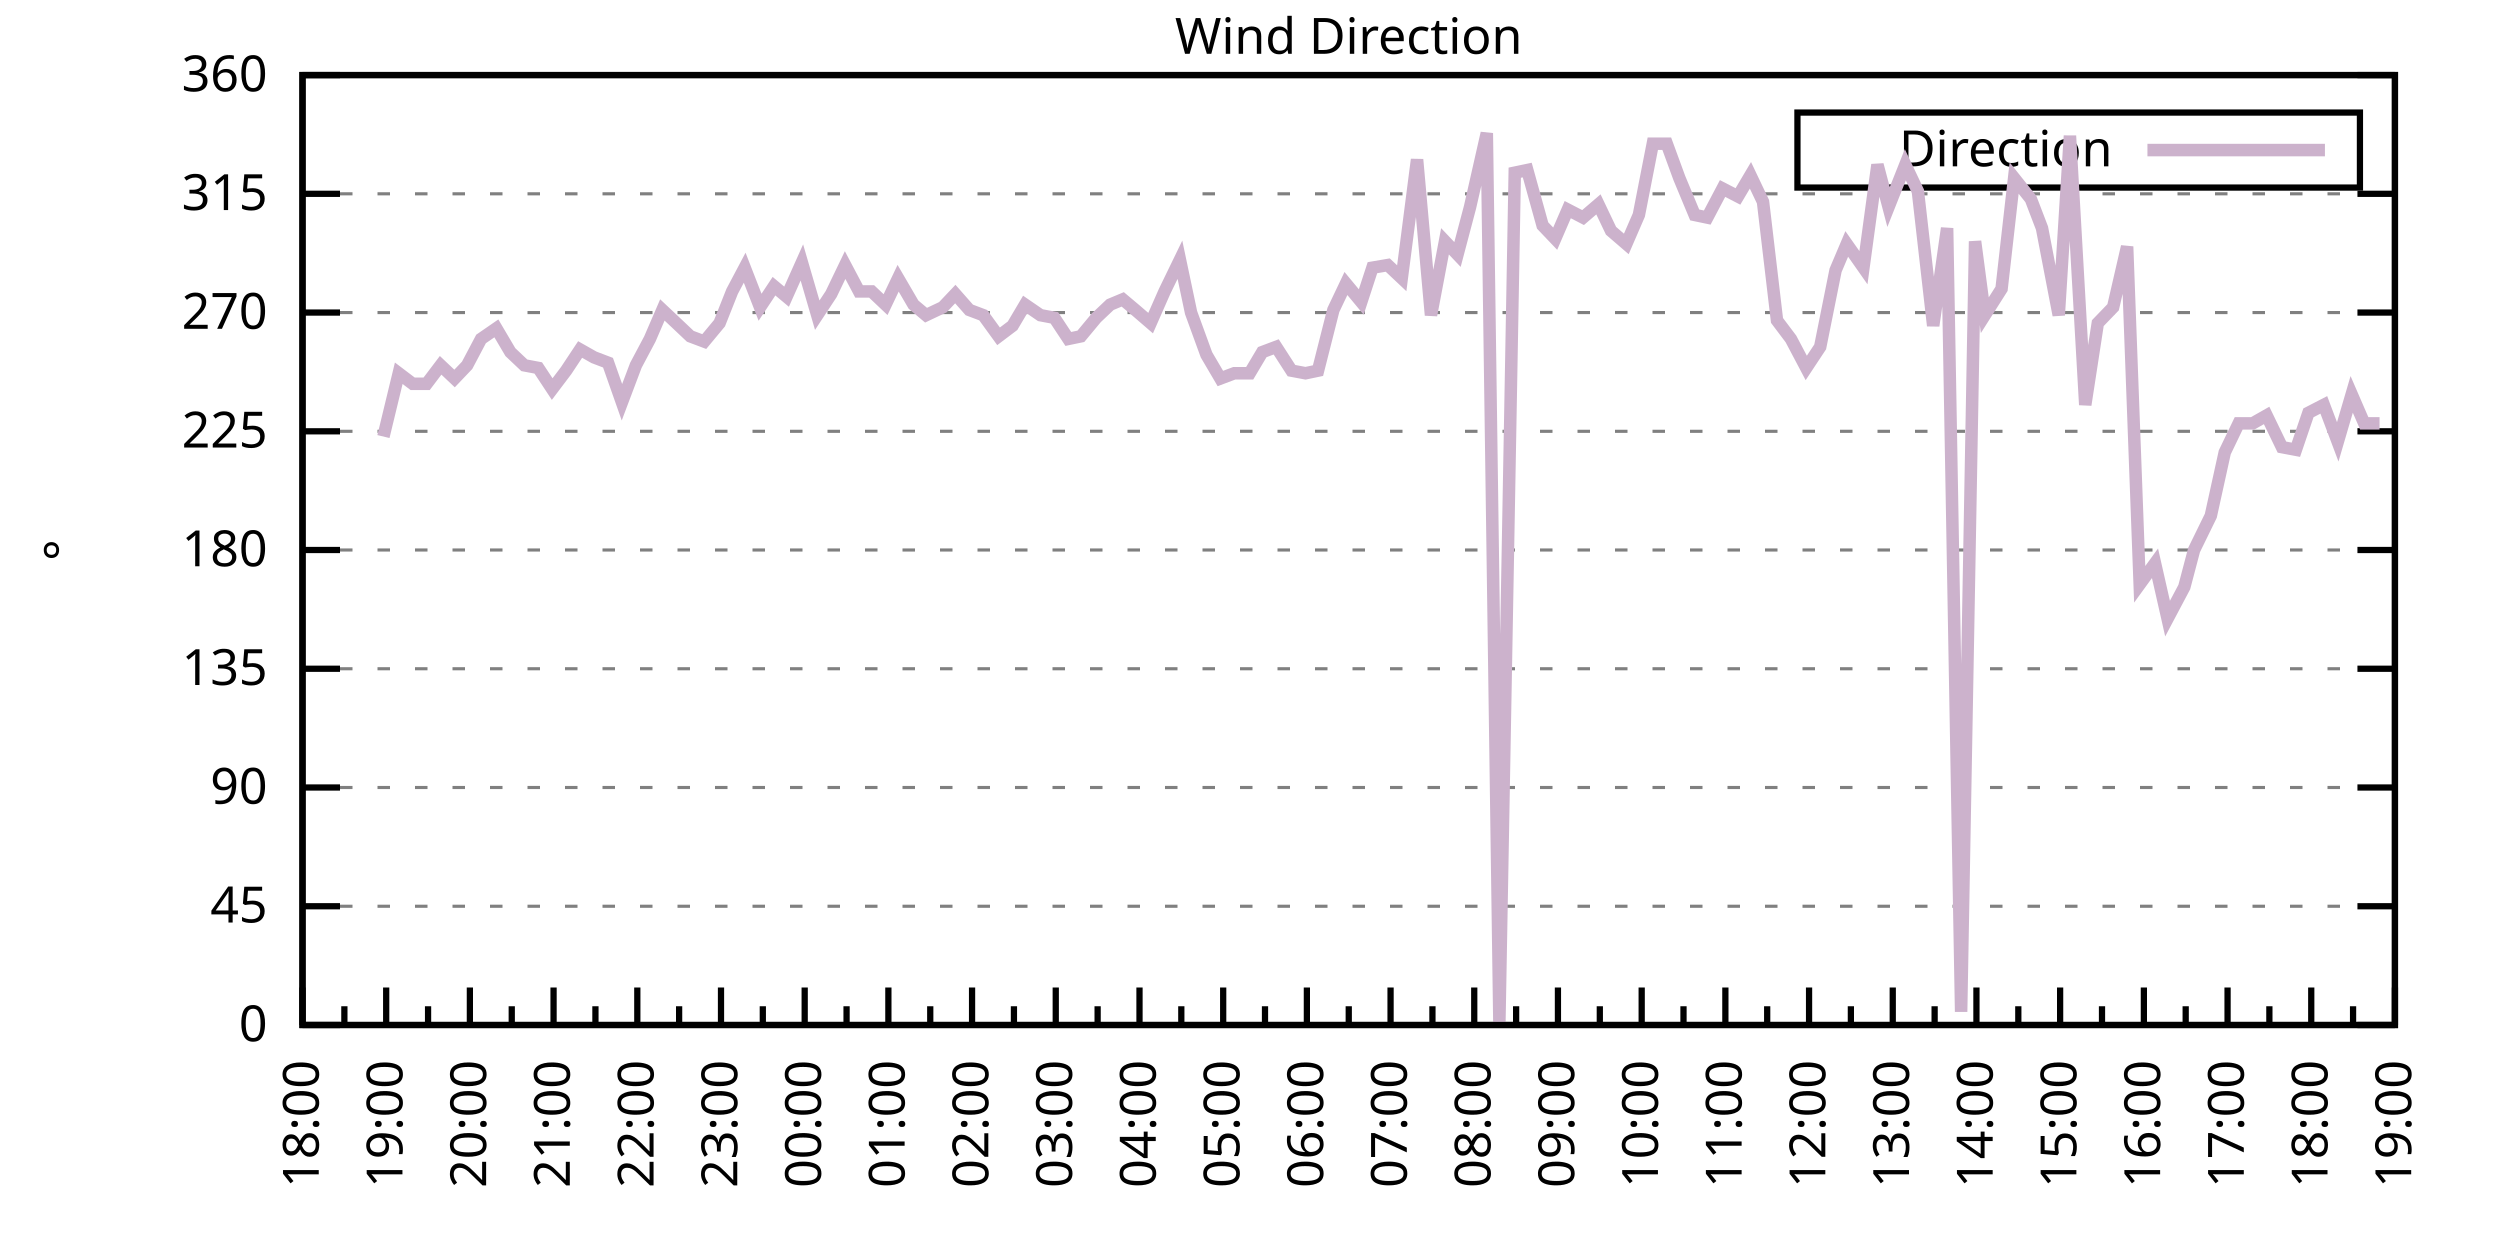
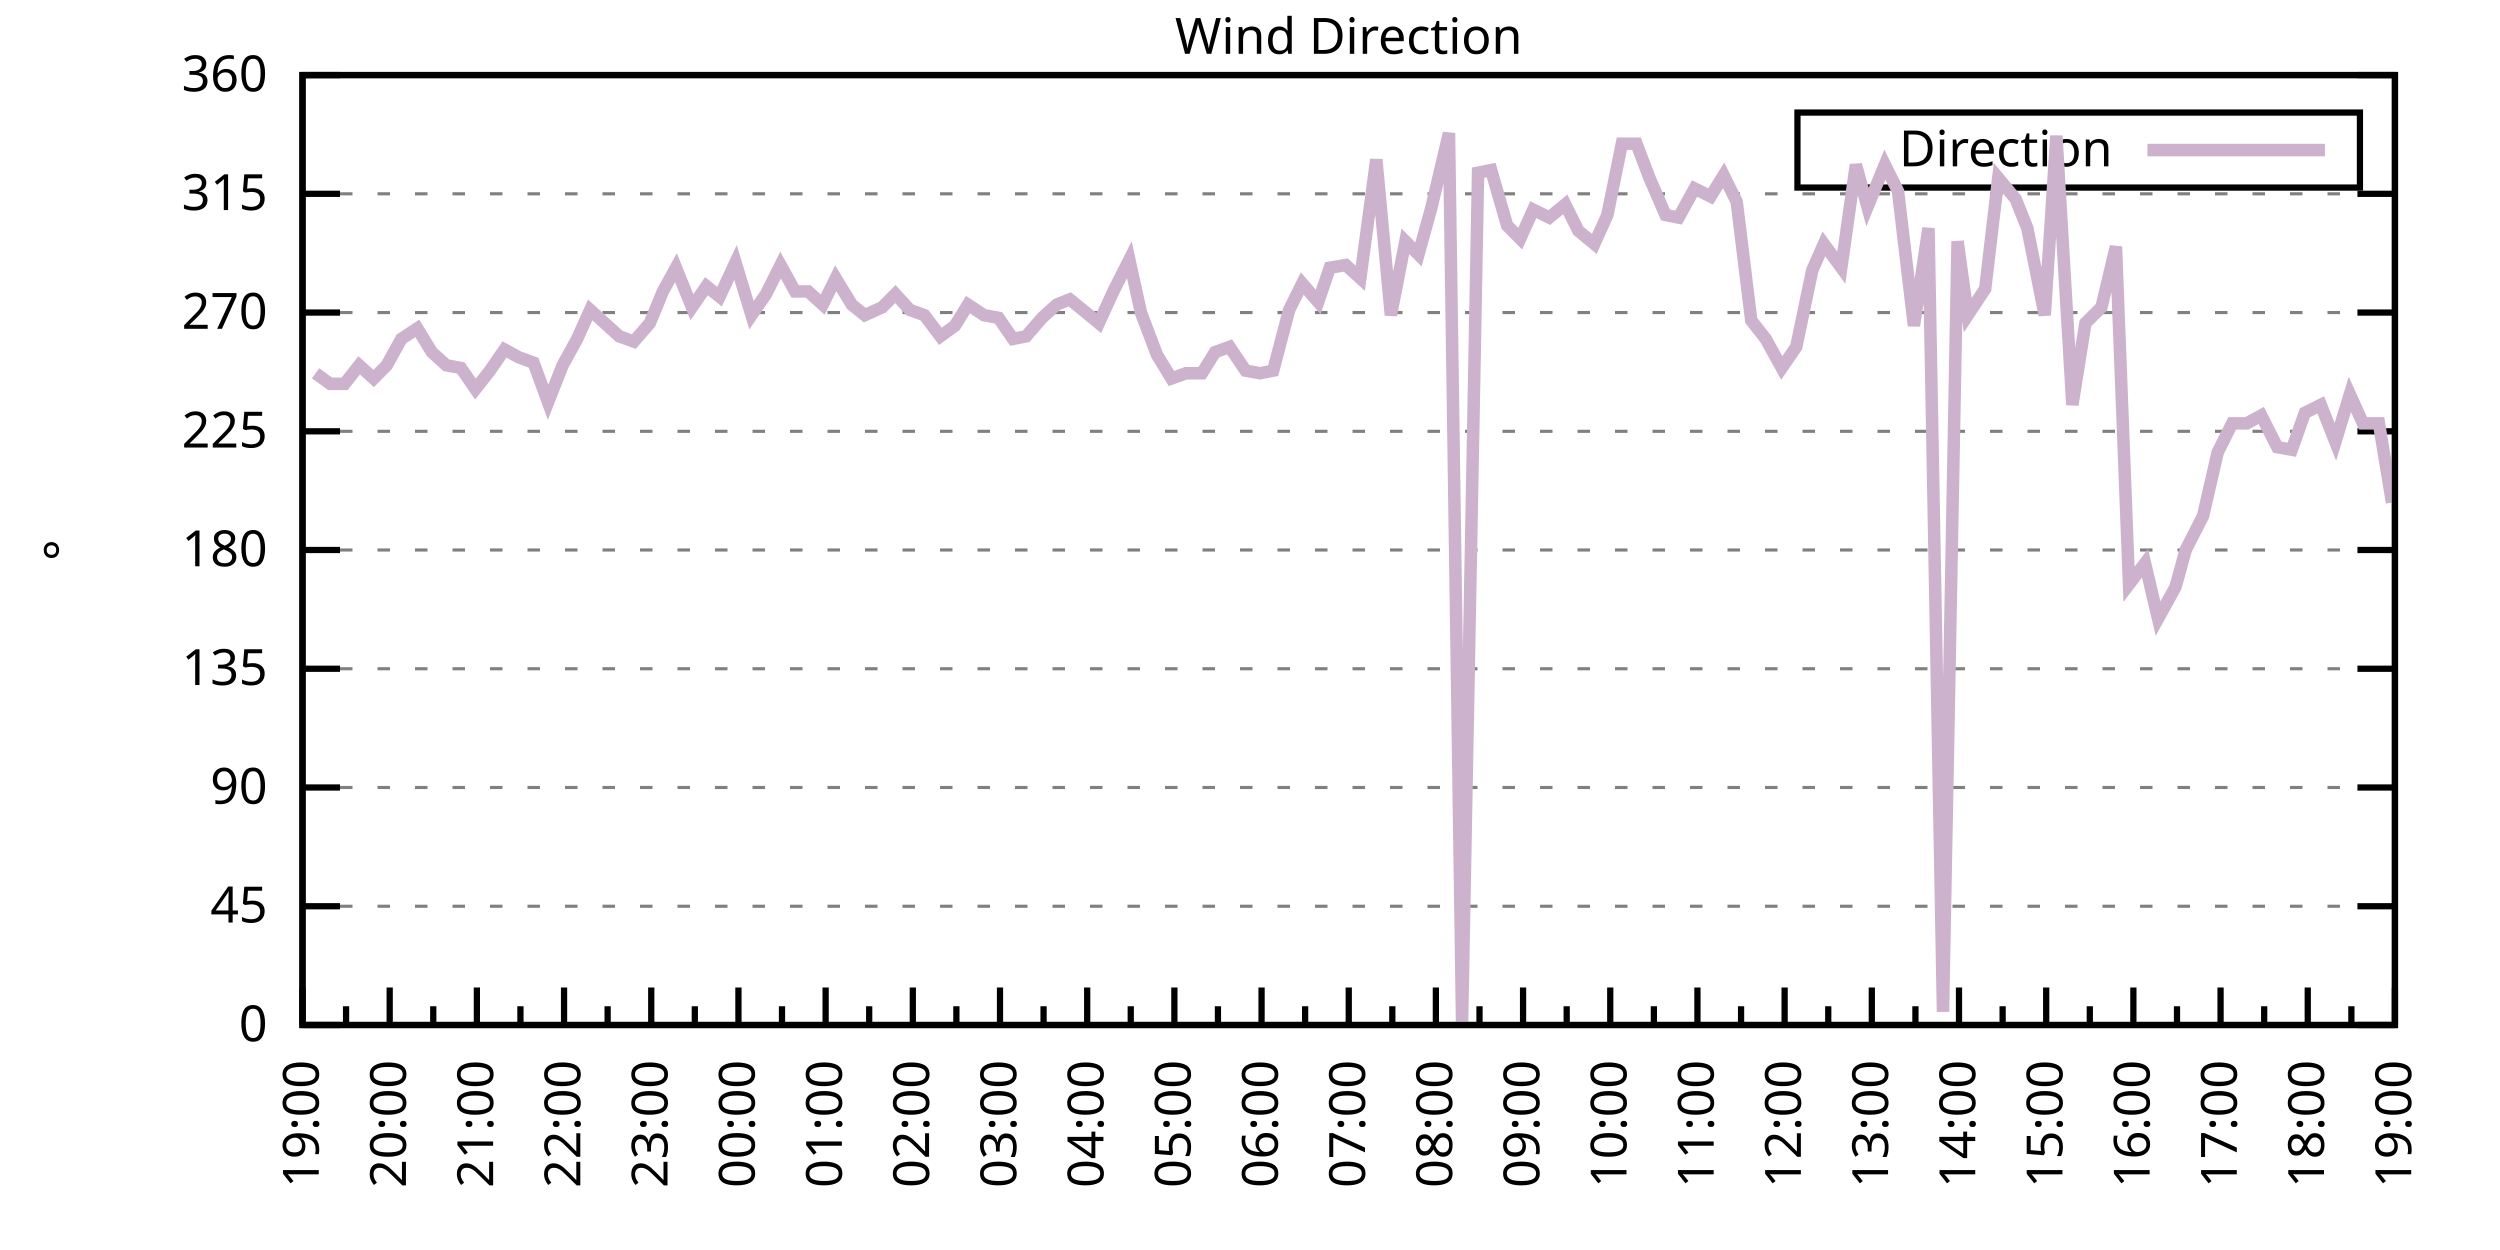
<svg xmlns="http://www.w3.org/2000/svg" xmlns:xlink="http://www.w3.org/1999/xlink" width="400" height="200" viewBox="0 0 400 200">
  <g id="gnuplot_canvas">
    <rect x="0" y="0" width="400" height="200" fill="none" />
    <defs>
      <circle id="gpDot" r="0.5" stroke-width="0.5" stroke="currentColor" />
      <path id="gpPt0" stroke-width="0.333" stroke="currentColor" d="M-1,0 h2 M0,-1 v2" />
      <path id="gpPt1" stroke-width="0.333" stroke="currentColor" d="M-1,-1 L1,1 M1,-1 L-1,1" />
      <path id="gpPt2" stroke-width="0.333" stroke="currentColor" d="M-1,0 L1,0 M0,-1 L0,1 M-1,-1 L1,1 M-1,1 L1,-1" />
      <rect id="gpPt3" stroke-width="0.333" stroke="currentColor" x="-1" y="-1" width="2" height="2" />
      <rect id="gpPt4" stroke-width="0.333" stroke="currentColor" fill="currentColor" x="-1" y="-1" width="2" height="2" />
      <circle id="gpPt5" stroke-width="0.333" stroke="currentColor" cx="0" cy="0" r="1" />
      <use xlink:href="#gpPt5" id="gpPt6" fill="currentColor" stroke="none" />
      <path id="gpPt7" stroke-width="0.333" stroke="currentColor" d="M0,-1.33 L-1.33,0.67 L1.33,0.67 z" />
      <use xlink:href="#gpPt7" id="gpPt8" fill="currentColor" stroke="none" />
      <use xlink:href="#gpPt7" id="gpPt9" stroke="currentColor" transform="rotate(180)" />
      <use xlink:href="#gpPt9" id="gpPt10" fill="currentColor" stroke="none" />
      <use xlink:href="#gpPt3" id="gpPt11" stroke="currentColor" transform="rotate(45)" />
      <use xlink:href="#gpPt11" id="gpPt12" fill="currentColor" stroke="none" />
      <path id="gpPt13" stroke-width="0.333" stroke="currentColor" d="M0,1.330 L1.265,0.411 L0.782,-1.067 L-0.782,-1.076 L-1.265,0.411 z" />
      <use xlink:href="#gpPt13" id="gpPt14" fill="currentColor" stroke="none" />
      <filter id="textbox" filterUnits="objectBoundingBox" x="0" y="0" height="1" width="1">
        <feFlood flood-color="white" flood-opacity="1" result="bgnd" />
        <feComposite in="SourceGraphic" in2="bgnd" operator="atop" />
      </filter>
      <filter id="greybox" filterUnits="objectBoundingBox" x="0" y="0" height="1" width="1">
        <feFlood flood-color="lightgrey" flood-opacity="1" result="grey" />
        <feComposite in="SourceGraphic" in2="grey" operator="atop" />
      </filter>
    </defs>
    <g fill="none" color="white" stroke="currentColor" stroke-width="1.00" stroke-linecap="butt" stroke-linejoin="miter">
</g>
    <g fill="none" color="black" stroke="currentColor" stroke-width="1.00" stroke-linecap="butt" stroke-linejoin="miter">
      <g stroke="none" shape-rendering="crispEdges">
        <polygon fill="rgb(255, 255, 255)" points="48.40,164.00 383.18,164.00 383.18,12.02 48.40,12.02 " />
      </g>
    </g>
    <g fill="none" color="black" stroke="currentColor" stroke-width="1.00" stroke-linecap="butt" stroke-linejoin="miter">
</g>
    <g fill="none" color="black" stroke="black" stroke-width="0.50" stroke-linecap="butt" stroke-linejoin="miter">
</g>
    <g fill="none" color="gray" stroke="currentColor" stroke-width="0.50" stroke-linecap="butt" stroke-linejoin="miter">
      <path stroke="gray" stroke-dasharray="2,4" class="gridline" d="M48.40,164.00 L383.19,164.00  " />
    </g>
    <g fill="none" color="gray" stroke="gray" stroke-width="1.00" stroke-linecap="butt" stroke-linejoin="miter">
</g>
    <g fill="none" color="black" stroke="currentColor" stroke-width="1.00" stroke-linecap="butt" stroke-linejoin="miter">
      <path stroke="black" d="M48.40,164.00 L54.40,164.00 M383.19,164.00 L377.19,164.00  " />
      <g transform="translate(42.80,166.60)" stroke="none" fill="black" font-family="Sans" font-size="8.00" text-anchor="end">
        <text>
          <tspan font-family="Sans"> 0</tspan>
        </text>
      </g>
    </g>
    <g fill="none" color="black" stroke="currentColor" stroke-width="1.00" stroke-linecap="butt" stroke-linejoin="miter">
</g>
    <g fill="none" color="black" stroke="black" stroke-width="0.50" stroke-linecap="butt" stroke-linejoin="miter">
</g>
    <g fill="none" color="gray" stroke="currentColor" stroke-width="0.50" stroke-linecap="butt" stroke-linejoin="miter">
      <path stroke="gray" stroke-dasharray="2,4" class="gridline" d="M48.40,145.00 L383.19,145.00  " />
    </g>
    <g fill="none" color="gray" stroke="gray" stroke-width="1.00" stroke-linecap="butt" stroke-linejoin="miter">
</g>
    <g fill="none" color="black" stroke="currentColor" stroke-width="1.00" stroke-linecap="butt" stroke-linejoin="miter">
      <path stroke="black" d="M48.40,145.00 L54.40,145.00 M383.19,145.00 L377.19,145.00  " />
      <g transform="translate(42.80,147.60)" stroke="none" fill="black" font-family="Sans" font-size="8.00" text-anchor="end">
        <text>
          <tspan font-family="Sans"> 45</tspan>
        </text>
      </g>
    </g>
    <g fill="none" color="black" stroke="currentColor" stroke-width="1.00" stroke-linecap="butt" stroke-linejoin="miter">
</g>
    <g fill="none" color="black" stroke="black" stroke-width="0.50" stroke-linecap="butt" stroke-linejoin="miter">
</g>
    <g fill="none" color="gray" stroke="currentColor" stroke-width="0.50" stroke-linecap="butt" stroke-linejoin="miter">
      <path stroke="gray" stroke-dasharray="2,4" class="gridline" d="M48.40,126.00 L383.19,126.00  " />
    </g>
    <g fill="none" color="gray" stroke="gray" stroke-width="1.00" stroke-linecap="butt" stroke-linejoin="miter">
</g>
    <g fill="none" color="black" stroke="currentColor" stroke-width="1.00" stroke-linecap="butt" stroke-linejoin="miter">
      <path stroke="black" d="M48.40,126.00 L54.40,126.00 M383.19,126.00 L377.19,126.00  " />
      <g transform="translate(42.80,128.60)" stroke="none" fill="black" font-family="Sans" font-size="8.00" text-anchor="end">
        <text>
          <tspan font-family="Sans"> 90</tspan>
        </text>
      </g>
    </g>
    <g fill="none" color="black" stroke="currentColor" stroke-width="1.00" stroke-linecap="butt" stroke-linejoin="miter">
</g>
    <g fill="none" color="black" stroke="black" stroke-width="0.50" stroke-linecap="butt" stroke-linejoin="miter">
</g>
    <g fill="none" color="gray" stroke="currentColor" stroke-width="0.50" stroke-linecap="butt" stroke-linejoin="miter">
      <path stroke="gray" stroke-dasharray="2,4" class="gridline" d="M48.40,107.00 L383.19,107.00  " />
    </g>
    <g fill="none" color="gray" stroke="gray" stroke-width="1.00" stroke-linecap="butt" stroke-linejoin="miter">
</g>
    <g fill="none" color="black" stroke="currentColor" stroke-width="1.00" stroke-linecap="butt" stroke-linejoin="miter">
      <path stroke="black" d="M48.40,107.00 L54.40,107.00 M383.19,107.00 L377.19,107.00  " />
      <g transform="translate(42.80,109.60)" stroke="none" fill="black" font-family="Sans" font-size="8.00" text-anchor="end">
        <text>
          <tspan font-family="Sans"> 135</tspan>
        </text>
      </g>
    </g>
    <g fill="none" color="black" stroke="currentColor" stroke-width="1.00" stroke-linecap="butt" stroke-linejoin="miter">
</g>
    <g fill="none" color="black" stroke="black" stroke-width="0.50" stroke-linecap="butt" stroke-linejoin="miter">
</g>
    <g fill="none" color="gray" stroke="currentColor" stroke-width="0.50" stroke-linecap="butt" stroke-linejoin="miter">
      <path stroke="gray" stroke-dasharray="2,4" class="gridline" d="M48.40,88.00 L383.19,88.00  " />
    </g>
    <g fill="none" color="gray" stroke="gray" stroke-width="1.00" stroke-linecap="butt" stroke-linejoin="miter">
</g>
    <g fill="none" color="black" stroke="currentColor" stroke-width="1.00" stroke-linecap="butt" stroke-linejoin="miter">
      <path stroke="black" d="M48.40,88.00 L54.40,88.00 M383.19,88.00 L377.19,88.00  " />
      <g transform="translate(42.80,90.60)" stroke="none" fill="black" font-family="Sans" font-size="8.00" text-anchor="end">
        <text>
          <tspan font-family="Sans"> 180</tspan>
        </text>
      </g>
    </g>
    <g fill="none" color="black" stroke="currentColor" stroke-width="1.00" stroke-linecap="butt" stroke-linejoin="miter">
</g>
    <g fill="none" color="black" stroke="black" stroke-width="0.50" stroke-linecap="butt" stroke-linejoin="miter">
</g>
    <g fill="none" color="gray" stroke="currentColor" stroke-width="0.50" stroke-linecap="butt" stroke-linejoin="miter">
      <path stroke="gray" stroke-dasharray="2,4" class="gridline" d="M48.40,69.01 L383.19,69.01  " />
    </g>
    <g fill="none" color="gray" stroke="gray" stroke-width="1.00" stroke-linecap="butt" stroke-linejoin="miter">
</g>
    <g fill="none" color="black" stroke="currentColor" stroke-width="1.00" stroke-linecap="butt" stroke-linejoin="miter">
      <path stroke="black" d="M48.40,69.01 L54.40,69.01 M383.19,69.01 L377.19,69.01  " />
      <g transform="translate(42.80,71.61)" stroke="none" fill="black" font-family="Sans" font-size="8.00" text-anchor="end">
        <text>
          <tspan font-family="Sans"> 225</tspan>
        </text>
      </g>
    </g>
    <g fill="none" color="black" stroke="currentColor" stroke-width="1.00" stroke-linecap="butt" stroke-linejoin="miter">
</g>
    <g fill="none" color="black" stroke="black" stroke-width="0.50" stroke-linecap="butt" stroke-linejoin="miter">
</g>
    <g fill="none" color="gray" stroke="currentColor" stroke-width="0.50" stroke-linecap="butt" stroke-linejoin="miter">
      <path stroke="gray" stroke-dasharray="2,4" class="gridline" d="M48.40,50.01 L383.19,50.01  " />
    </g>
    <g fill="none" color="gray" stroke="gray" stroke-width="1.00" stroke-linecap="butt" stroke-linejoin="miter">
</g>
    <g fill="none" color="black" stroke="currentColor" stroke-width="1.00" stroke-linecap="butt" stroke-linejoin="miter">
      <path stroke="black" d="M48.40,50.01 L54.40,50.01 M383.19,50.01 L377.19,50.01  " />
      <g transform="translate(42.80,52.61)" stroke="none" fill="black" font-family="Sans" font-size="8.00" text-anchor="end">
        <text>
          <tspan font-family="Sans"> 270</tspan>
        </text>
      </g>
    </g>
    <g fill="none" color="black" stroke="currentColor" stroke-width="1.00" stroke-linecap="butt" stroke-linejoin="miter">
</g>
    <g fill="none" color="black" stroke="black" stroke-width="0.50" stroke-linecap="butt" stroke-linejoin="miter">
</g>
    <g fill="none" color="gray" stroke="currentColor" stroke-width="0.50" stroke-linecap="butt" stroke-linejoin="miter">
      <path stroke="gray" stroke-dasharray="2,4" class="gridline" d="M48.40,31.01 L383.19,31.01  " />
    </g>
    <g fill="none" color="gray" stroke="gray" stroke-width="1.00" stroke-linecap="butt" stroke-linejoin="miter">
</g>
    <g fill="none" color="black" stroke="currentColor" stroke-width="1.00" stroke-linecap="butt" stroke-linejoin="miter">
      <path stroke="black" d="M48.40,31.01 L54.40,31.01 M383.19,31.01 L377.19,31.01  " />
      <g transform="translate(42.80,33.61)" stroke="none" fill="black" font-family="Sans" font-size="8.00" text-anchor="end">
        <text>
          <tspan font-family="Sans"> 315</tspan>
        </text>
      </g>
    </g>
    <g fill="none" color="black" stroke="currentColor" stroke-width="1.00" stroke-linecap="butt" stroke-linejoin="miter">
</g>
    <g fill="none" color="black" stroke="black" stroke-width="0.50" stroke-linecap="butt" stroke-linejoin="miter">
</g>
    <g fill="none" color="gray" stroke="currentColor" stroke-width="0.50" stroke-linecap="butt" stroke-linejoin="miter">
      <path stroke="gray" stroke-dasharray="2,4" class="gridline" d="M48.40,12.01 L383.19,12.01  " />
    </g>
    <g fill="none" color="gray" stroke="gray" stroke-width="1.00" stroke-linecap="butt" stroke-linejoin="miter">
</g>
    <g fill="none" color="black" stroke="currentColor" stroke-width="1.00" stroke-linecap="butt" stroke-linejoin="miter">
      <path stroke="black" d="M48.40,12.01 L54.40,12.01 M383.19,12.01 L377.19,12.01  " />
      <g transform="translate(42.80,14.61)" stroke="none" fill="black" font-family="Sans" font-size="8.00" text-anchor="end">
        <text>
          <tspan font-family="Sans"> 360</tspan>
        </text>
      </g>
    </g>
    <g fill="none" color="black" stroke="currentColor" stroke-width="1.00" stroke-linecap="butt" stroke-linejoin="miter">
      <path stroke="black" d="M48.40,164.00 L48.40,158.00  " />
      <g transform="translate(51.00,169.60) rotate(270)" stroke="none" fill="black" font-family="Sans" font-size="8.00" text-anchor="end">
        <text>
+           <tspan font-family="Sans">19:00</tspan>
+         </text>
+       </g>
+     </g>
+     <g fill="none" color="black" stroke="currentColor" stroke-width="1.00" stroke-linecap="butt" stroke-linejoin="miter">
+       <path stroke="black" d="M55.37,164.00 L55.37,161.00 M62.35,164.00 L62.35,158.00  " />
+       <g transform="translate(64.95,169.60) rotate(270)" stroke="none" fill="black" font-family="Sans" font-size="8.00" text-anchor="end">
+         <text>
+           <tspan font-family="Sans">20:00</tspan>
+         </text>
+       </g>
+     </g>
+     <g fill="none" color="black" stroke="currentColor" stroke-width="1.00" stroke-linecap="butt" stroke-linejoin="miter">
+       <path stroke="black" d="M69.32,164.00 L69.32,161.00 M76.30,164.00 L76.30,158.00  " />
+       <g transform="translate(78.90,169.60) rotate(270)" stroke="none" fill="black" font-family="Sans" font-size="8.00" text-anchor="end">
+         <text>
+           <tspan font-family="Sans">21:00</tspan>
+         </text>
+       </g>
+     </g>
+     <g fill="none" color="black" stroke="currentColor" stroke-width="1.00" stroke-linecap="butt" stroke-linejoin="miter">
+       <path stroke="black" d="M83.27,164.00 L83.27,161.00 M90.25,164.00 L90.25,158.00  " />
+       <g transform="translate(92.85,169.60) rotate(270)" stroke="none" fill="black" font-family="Sans" font-size="8.00" text-anchor="end">
+         <text>
+           <tspan font-family="Sans">22:00</tspan>
+         </text>
+       </g>
+     </g>
+     <g fill="none" color="black" stroke="currentColor" stroke-width="1.00" stroke-linecap="butt" stroke-linejoin="miter">
+       <path stroke="black" d="M97.22,164.00 L97.22,161.00 M104.20,164.00 L104.20,158.00  " />
+       <g transform="translate(106.80,169.60) rotate(270)" stroke="none" fill="black" font-family="Sans" font-size="8.00" text-anchor="end">
+         <text>
+           <tspan font-family="Sans">23:00</tspan>
+         </text>
+       </g>
+     </g>
+     <g fill="none" color="black" stroke="currentColor" stroke-width="1.00" stroke-linecap="butt" stroke-linejoin="miter">
+       <path stroke="black" d="M111.17,164.00 L111.17,161.00 M118.15,164.00 L118.15,158.00  " />
+       <g transform="translate(120.75,169.60) rotate(270)" stroke="none" fill="black" font-family="Sans" font-size="8.00" text-anchor="end">
+         <text>
+           <tspan font-family="Sans">00:00</tspan>
+         </text>
+       </g>
+     </g>
+     <g fill="none" color="black" stroke="currentColor" stroke-width="1.00" stroke-linecap="butt" stroke-linejoin="miter">
+       <path stroke="black" d="M125.12,164.00 L125.12,161.00 M132.10,164.00 L132.10,158.00  " />
+       <g transform="translate(134.70,169.60) rotate(270)" stroke="none" fill="black" font-family="Sans" font-size="8.00" text-anchor="end">
+         <text>
+           <tspan font-family="Sans">01:00</tspan>
+         </text>
+       </g>
+     </g>
+     <g fill="none" color="black" stroke="currentColor" stroke-width="1.00" stroke-linecap="butt" stroke-linejoin="miter">
+       <path stroke="black" d="M139.07,164.00 L139.07,161.00 M146.05,164.00 L146.05,158.00  " />
+       <g transform="translate(148.65,169.60) rotate(270)" stroke="none" fill="black" font-family="Sans" font-size="8.00" text-anchor="end">
+         <text>
+           <tspan font-family="Sans">02:00</tspan>
+         </text>
+       </g>
+     </g>
+     <g fill="none" color="black" stroke="currentColor" stroke-width="1.00" stroke-linecap="butt" stroke-linejoin="miter">
+       <path stroke="black" d="M153.02,164.00 L153.02,161.00 M160.00,164.00 L160.00,158.00  " />
+       <g transform="translate(162.60,169.60) rotate(270)" stroke="none" fill="black" font-family="Sans" font-size="8.00" text-anchor="end">
+         <text>
+           <tspan font-family="Sans">03:00</tspan>
+         </text>
+       </g>
+     </g>
+     <g fill="none" color="black" stroke="currentColor" stroke-width="1.00" stroke-linecap="butt" stroke-linejoin="miter">
+       <path stroke="black" d="M166.97,164.00 L166.97,161.00 M173.95,164.00 L173.95,158.00  " />
+       <g transform="translate(176.55,169.60) rotate(270)" stroke="none" fill="black" font-family="Sans" font-size="8.00" text-anchor="end">
+         <text>
+           <tspan font-family="Sans">04:00</tspan>
+         </text>
+       </g>
+     </g>
+     <g fill="none" color="black" stroke="currentColor" stroke-width="1.00" stroke-linecap="butt" stroke-linejoin="miter">
+       <path stroke="black" d="M180.92,164.00 L180.92,161.00 M187.90,164.00 L187.90,158.00  " />
+       <g transform="translate(190.50,169.60) rotate(270)" stroke="none" fill="black" font-family="Sans" font-size="8.00" text-anchor="end">
+         <text>
+           <tspan font-family="Sans">05:00</tspan>
+         </text>
+       </g>
+     </g>
+     <g fill="none" color="black" stroke="currentColor" stroke-width="1.00" stroke-linecap="butt" stroke-linejoin="miter">
+       <path stroke="black" d="M194.87,164.00 L194.87,161.00 M201.85,164.00 L201.85,158.00  " />
+       <g transform="translate(204.45,169.60) rotate(270)" stroke="none" fill="black" font-family="Sans" font-size="8.00" text-anchor="end">
+         <text>
+           <tspan font-family="Sans">06:00</tspan>
+         </text>
+       </g>
+     </g>
+     <g fill="none" color="black" stroke="currentColor" stroke-width="1.00" stroke-linecap="butt" stroke-linejoin="miter">
+       <path stroke="black" d="M208.82,164.00 L208.82,161.00 M215.80,164.00 L215.80,158.00  " />
+       <g transform="translate(218.40,169.60) rotate(270)" stroke="none" fill="black" font-family="Sans" font-size="8.00" text-anchor="end">
+         <text>
+           <tspan font-family="Sans">07:00</tspan>
+         </text>
+       </g>
+     </g>
+     <g fill="none" color="black" stroke="currentColor" stroke-width="1.00" stroke-linecap="butt" stroke-linejoin="miter">
+       <path stroke="black" d="M222.77,164.00 L222.77,161.00 M229.74,164.00 L229.74,158.00  " />
+       <g transform="translate(232.34,169.60) rotate(270)" stroke="none" fill="black" font-family="Sans" font-size="8.00" text-anchor="end">
+         <text>
+           <tspan font-family="Sans">08:00</tspan>
+         </text>
+       </g>
+     </g>
+     <g fill="none" color="black" stroke="currentColor" stroke-width="1.00" stroke-linecap="butt" stroke-linejoin="miter">
+       <path stroke="black" d="M236.72,164.00 L236.72,161.00 M243.69,164.00 L243.69,158.00  " />
+       <g transform="translate(246.29,169.60) rotate(270)" stroke="none" fill="black" font-family="Sans" font-size="8.00" text-anchor="end">
+         <text>
+           <tspan font-family="Sans">09:00</tspan>
+         </text>
+       </g>
+     </g>
+     <g fill="none" color="black" stroke="currentColor" stroke-width="1.00" stroke-linecap="butt" stroke-linejoin="miter">
+       <path stroke="black" d="M250.67,164.00 L250.67,161.00 M257.64,164.00 L257.64,158.00  " />
+       <g transform="translate(260.24,169.60) rotate(270)" stroke="none" fill="black" font-family="Sans" font-size="8.00" text-anchor="end">
+         <text>
+           <tspan font-family="Sans">10:00</tspan>
+         </text>
+       </g>
+     </g>
+     <g fill="none" color="black" stroke="currentColor" stroke-width="1.00" stroke-linecap="butt" stroke-linejoin="miter">
+       <path stroke="black" d="M264.62,164.00 L264.62,161.00 M271.59,164.00 L271.59,158.00  " />
+       <g transform="translate(274.19,169.60) rotate(270)" stroke="none" fill="black" font-family="Sans" font-size="8.00" text-anchor="end">
+         <text>
+           <tspan font-family="Sans">11:00</tspan>
+         </text>
+       </g>
+     </g>
+     <g fill="none" color="black" stroke="currentColor" stroke-width="1.00" stroke-linecap="butt" stroke-linejoin="miter">
+       <path stroke="black" d="M278.57,164.00 L278.57,161.00 M285.54,164.00 L285.54,158.00  " />
+       <g transform="translate(288.14,169.60) rotate(270)" stroke="none" fill="black" font-family="Sans" font-size="8.00" text-anchor="end">
+         <text>
+           <tspan font-family="Sans">12:00</tspan>
+         </text>
+       </g>
+     </g>
+     <g fill="none" color="black" stroke="currentColor" stroke-width="1.00" stroke-linecap="butt" stroke-linejoin="miter">
+       <path stroke="black" d="M292.52,164.00 L292.52,161.00 M299.49,164.00 L299.49,158.00  " />
+       <g transform="translate(302.09,169.60) rotate(270)" stroke="none" fill="black" font-family="Sans" font-size="8.00" text-anchor="end">
+         <text>
+           <tspan font-family="Sans">13:00</tspan>
+         </text>
+       </g>
+     </g>
+     <g fill="none" color="black" stroke="currentColor" stroke-width="1.00" stroke-linecap="butt" stroke-linejoin="miter">
+       <path stroke="black" d="M306.47,164.00 L306.47,161.00 M313.44,164.00 L313.44,158.00  " />
+       <g transform="translate(316.04,169.60) rotate(270)" stroke="none" fill="black" font-family="Sans" font-size="8.00" text-anchor="end">
+         <text>
+           <tspan font-family="Sans">14:00</tspan>
+         </text>
+       </g>
+     </g>
+     <g fill="none" color="black" stroke="currentColor" stroke-width="1.00" stroke-linecap="butt" stroke-linejoin="miter">
+       <path stroke="black" d="M320.42,164.00 L320.42,161.00 M327.39,164.00 L327.39,158.00  " />
+       <g transform="translate(329.99,169.60) rotate(270)" stroke="none" fill="black" font-family="Sans" font-size="8.00" text-anchor="end">
+         <text>
+           <tspan font-family="Sans">15:00</tspan>
+         </text>
+       </g>
+     </g>
+     <g fill="none" color="black" stroke="currentColor" stroke-width="1.00" stroke-linecap="butt" stroke-linejoin="miter">
+       <path stroke="black" d="M334.37,164.00 L334.37,161.00 M341.34,164.00 L341.34,158.00  " />
+       <g transform="translate(343.94,169.60) rotate(270)" stroke="none" fill="black" font-family="Sans" font-size="8.00" text-anchor="end">
+         <text>
+           <tspan font-family="Sans">16:00</tspan>
+         </text>
+       </g>
+     </g>
+     <g fill="none" color="black" stroke="currentColor" stroke-width="1.00" stroke-linecap="butt" stroke-linejoin="miter">
+       <path stroke="black" d="M348.32,164.00 L348.32,161.00 M355.29,164.00 L355.29,158.00  " />
+       <g transform="translate(357.89,169.60) rotate(270)" stroke="none" fill="black" font-family="Sans" font-size="8.00" text-anchor="end">
+         <text>
+           <tspan font-family="Sans">17:00</tspan>
+         </text>
+       </g>
+     </g>
+     <g fill="none" color="black" stroke="currentColor" stroke-width="1.00" stroke-linecap="butt" stroke-linejoin="miter">
+       <path stroke="black" d="M362.27,164.00 L362.27,161.00 M369.24,164.00 L369.24,158.00  " />
+       <g transform="translate(371.84,169.60) rotate(270)" stroke="none" fill="black" font-family="Sans" font-size="8.00" text-anchor="end">
+         <text>
          <tspan font-family="Sans">18:00</tspan>
        </text>
      </g>
    </g>
    <g fill="none" color="black" stroke="currentColor" stroke-width="1.00" stroke-linecap="butt" stroke-linejoin="miter">
-       <path stroke="black" d="M55.10,164.00 L55.10,161.00 M61.79,164.00 L61.79,158.00  " />
-       <g transform="translate(64.39,169.60) rotate(270)" stroke="none" fill="black" font-family="Sans" font-size="8.00" text-anchor="end">
-         <text>
-           <tspan font-family="Sans">19:00</tspan>
-         </text>
-       </g>
-     </g>
-     <g fill="none" color="black" stroke="currentColor" stroke-width="1.00" stroke-linecap="butt" stroke-linejoin="miter">
-       <path stroke="black" d="M68.49,164.00 L68.49,161.00 M75.18,164.00 L75.18,158.00  " />
-       <g transform="translate(77.78,169.60) rotate(270)" stroke="none" fill="black" font-family="Sans" font-size="8.00" text-anchor="end">
-         <text>
-           <tspan font-family="Sans">20:00</tspan>
-         </text>
-       </g>
-     </g>
-     <g fill="none" color="black" stroke="currentColor" stroke-width="1.00" stroke-linecap="butt" stroke-linejoin="miter">
-       <path stroke="black" d="M81.88,164.00 L81.88,161.00 M88.57,164.00 L88.57,158.00  " />
-       <g transform="translate(91.17,169.60) rotate(270)" stroke="none" fill="black" font-family="Sans" font-size="8.00" text-anchor="end">
-         <text>
-           <tspan font-family="Sans">21:00</tspan>
-         </text>
-       </g>
-     </g>
-     <g fill="none" color="black" stroke="currentColor" stroke-width="1.00" stroke-linecap="butt" stroke-linejoin="miter">
-       <path stroke="black" d="M95.27,164.00 L95.27,161.00 M101.97,164.00 L101.97,158.00  " />
-       <g transform="translate(104.57,169.60) rotate(270)" stroke="none" fill="black" font-family="Sans" font-size="8.00" text-anchor="end">
-         <text>
-           <tspan font-family="Sans">22:00</tspan>
-         </text>
-       </g>
-     </g>
-     <g fill="none" color="black" stroke="currentColor" stroke-width="1.00" stroke-linecap="butt" stroke-linejoin="miter">
-       <path stroke="black" d="M108.66,164.00 L108.66,161.00 M115.36,164.00 L115.36,158.00  " />
-       <g transform="translate(117.96,169.60) rotate(270)" stroke="none" fill="black" font-family="Sans" font-size="8.00" text-anchor="end">
-         <text>
-           <tspan font-family="Sans">23:00</tspan>
-         </text>
-       </g>
-     </g>
-     <g fill="none" color="black" stroke="currentColor" stroke-width="1.00" stroke-linecap="butt" stroke-linejoin="miter">
-       <path stroke="black" d="M122.05,164.00 L122.05,161.00 M128.75,164.00 L128.75,158.00  " />
-       <g transform="translate(131.35,169.60) rotate(270)" stroke="none" fill="black" font-family="Sans" font-size="8.00" text-anchor="end">
-         <text>
-           <tspan font-family="Sans">00:00</tspan>
-         </text>
-       </g>
-     </g>
-     <g fill="none" color="black" stroke="currentColor" stroke-width="1.00" stroke-linecap="butt" stroke-linejoin="miter">
-       <path stroke="black" d="M135.45,164.00 L135.45,161.00 M142.14,164.00 L142.14,158.00  " />
-       <g transform="translate(144.74,169.60) rotate(270)" stroke="none" fill="black" font-family="Sans" font-size="8.00" text-anchor="end">
-         <text>
-           <tspan font-family="Sans">01:00</tspan>
-         </text>
-       </g>
-     </g>
-     <g fill="none" color="black" stroke="currentColor" stroke-width="1.00" stroke-linecap="butt" stroke-linejoin="miter">
-       <path stroke="black" d="M148.84,164.00 L148.84,161.00 M155.53,164.00 L155.53,158.00  " />
-       <g transform="translate(158.13,169.60) rotate(270)" stroke="none" fill="black" font-family="Sans" font-size="8.00" text-anchor="end">
-         <text>
-           <tspan font-family="Sans">02:00</tspan>
-         </text>
-       </g>
-     </g>
-     <g fill="none" color="black" stroke="currentColor" stroke-width="1.00" stroke-linecap="butt" stroke-linejoin="miter">
-       <path stroke="black" d="M162.23,164.00 L162.23,161.00 M168.92,164.00 L168.92,158.00  " />
-       <g transform="translate(171.52,169.60) rotate(270)" stroke="none" fill="black" font-family="Sans" font-size="8.00" text-anchor="end">
-         <text>
-           <tspan font-family="Sans">03:00</tspan>
-         </text>
-       </g>
-     </g>
-     <g fill="none" color="black" stroke="currentColor" stroke-width="1.00" stroke-linecap="butt" stroke-linejoin="miter">
-       <path stroke="black" d="M175.62,164.00 L175.62,161.00 M182.32,164.00 L182.32,158.00  " />
-       <g transform="translate(184.92,169.60) rotate(270)" stroke="none" fill="black" font-family="Sans" font-size="8.00" text-anchor="end">
-         <text>
-           <tspan font-family="Sans">04:00</tspan>
-         </text>
-       </g>
-     </g>
-     <g fill="none" color="black" stroke="currentColor" stroke-width="1.00" stroke-linecap="butt" stroke-linejoin="miter">
-       <path stroke="black" d="M189.01,164.00 L189.01,161.00 M195.71,164.00 L195.71,158.00  " />
-       <g transform="translate(198.31,169.60) rotate(270)" stroke="none" fill="black" font-family="Sans" font-size="8.00" text-anchor="end">
-         <text>
-           <tspan font-family="Sans">05:00</tspan>
-         </text>
-       </g>
-     </g>
-     <g fill="none" color="black" stroke="currentColor" stroke-width="1.00" stroke-linecap="butt" stroke-linejoin="miter">
-       <path stroke="black" d="M202.40,164.00 L202.40,161.00 M209.10,164.00 L209.10,158.00  " />
-       <g transform="translate(211.70,169.60) rotate(270)" stroke="none" fill="black" font-family="Sans" font-size="8.00" text-anchor="end">
-         <text>
-           <tspan font-family="Sans">06:00</tspan>
-         </text>
-       </g>
-     </g>
-     <g fill="none" color="black" stroke="currentColor" stroke-width="1.00" stroke-linecap="butt" stroke-linejoin="miter">
-       <path stroke="black" d="M215.80,164.00 L215.80,161.00 M222.49,164.00 L222.49,158.00  " />
-       <g transform="translate(225.09,169.60) rotate(270)" stroke="none" fill="black" font-family="Sans" font-size="8.00" text-anchor="end">
-         <text>
-           <tspan font-family="Sans">07:00</tspan>
-         </text>
-       </g>
-     </g>
-     <g fill="none" color="black" stroke="currentColor" stroke-width="1.00" stroke-linecap="butt" stroke-linejoin="miter">
-       <path stroke="black" d="M229.19,164.00 L229.19,161.00 M235.88,164.00 L235.88,158.00  " />
-       <g transform="translate(238.48,169.60) rotate(270)" stroke="none" fill="black" font-family="Sans" font-size="8.00" text-anchor="end">
-         <text>
-           <tspan font-family="Sans">08:00</tspan>
-         </text>
-       </g>
-     </g>
-     <g fill="none" color="black" stroke="currentColor" stroke-width="1.00" stroke-linecap="butt" stroke-linejoin="miter">
-       <path stroke="black" d="M242.58,164.00 L242.58,161.00 M249.27,164.00 L249.27,158.00  " />
-       <g transform="translate(251.87,169.60) rotate(270)" stroke="none" fill="black" font-family="Sans" font-size="8.00" text-anchor="end">
-         <text>
-           <tspan font-family="Sans">09:00</tspan>
-         </text>
-       </g>
-     </g>
-     <g fill="none" color="black" stroke="currentColor" stroke-width="1.00" stroke-linecap="butt" stroke-linejoin="miter">
-       <path stroke="black" d="M255.97,164.00 L255.97,161.00 M262.67,164.00 L262.67,158.00  " />
-       <g transform="translate(265.27,169.60) rotate(270)" stroke="none" fill="black" font-family="Sans" font-size="8.00" text-anchor="end">
-         <text>
-           <tspan font-family="Sans">10:00</tspan>
-         </text>
-       </g>
-     </g>
-     <g fill="none" color="black" stroke="currentColor" stroke-width="1.00" stroke-linecap="butt" stroke-linejoin="miter">
-       <path stroke="black" d="M269.36,164.00 L269.36,161.00 M276.06,164.00 L276.06,158.00  " />
-       <g transform="translate(278.66,169.60) rotate(270)" stroke="none" fill="black" font-family="Sans" font-size="8.00" text-anchor="end">
-         <text>
-           <tspan font-family="Sans">11:00</tspan>
-         </text>
-       </g>
-     </g>
-     <g fill="none" color="black" stroke="currentColor" stroke-width="1.00" stroke-linecap="butt" stroke-linejoin="miter">
-       <path stroke="black" d="M282.75,164.00 L282.75,161.00 M289.45,164.00 L289.45,158.00  " />
-       <g transform="translate(292.05,169.60) rotate(270)" stroke="none" fill="black" font-family="Sans" font-size="8.00" text-anchor="end">
-         <text>
-           <tspan font-family="Sans">12:00</tspan>
-         </text>
-       </g>
-     </g>
-     <g fill="none" color="black" stroke="currentColor" stroke-width="1.00" stroke-linecap="butt" stroke-linejoin="miter">
-       <path stroke="black" d="M296.14,164.00 L296.14,161.00 M302.84,164.00 L302.84,158.00  " />
-       <g transform="translate(305.44,169.60) rotate(270)" stroke="none" fill="black" font-family="Sans" font-size="8.00" text-anchor="end">
-         <text>
-           <tspan font-family="Sans">13:00</tspan>
-         </text>
-       </g>
-     </g>
-     <g fill="none" color="black" stroke="currentColor" stroke-width="1.00" stroke-linecap="butt" stroke-linejoin="miter">
-       <path stroke="black" d="M309.54,164.00 L309.54,161.00 M316.23,164.00 L316.23,158.00  " />
-       <g transform="translate(318.83,169.60) rotate(270)" stroke="none" fill="black" font-family="Sans" font-size="8.00" text-anchor="end">
-         <text>
-           <tspan font-family="Sans">14:00</tspan>
-         </text>
-       </g>
-     </g>
-     <g fill="none" color="black" stroke="currentColor" stroke-width="1.00" stroke-linecap="butt" stroke-linejoin="miter">
-       <path stroke="black" d="M322.93,164.00 L322.93,161.00 M329.62,164.00 L329.62,158.00  " />
-       <g transform="translate(332.22,169.60) rotate(270)" stroke="none" fill="black" font-family="Sans" font-size="8.00" text-anchor="end">
-         <text>
-           <tspan font-family="Sans">15:00</tspan>
-         </text>
-       </g>
-     </g>
-     <g fill="none" color="black" stroke="currentColor" stroke-width="1.00" stroke-linecap="butt" stroke-linejoin="miter">
-       <path stroke="black" d="M336.32,164.00 L336.32,161.00 M343.02,164.00 L343.02,158.00  " />
-       <g transform="translate(345.62,169.60) rotate(270)" stroke="none" fill="black" font-family="Sans" font-size="8.00" text-anchor="end">
-         <text>
-           <tspan font-family="Sans">16:00</tspan>
-         </text>
-       </g>
-     </g>
-     <g fill="none" color="black" stroke="currentColor" stroke-width="1.00" stroke-linecap="butt" stroke-linejoin="miter">
-       <path stroke="black" d="M349.71,164.00 L349.71,161.00 M356.41,164.00 L356.41,158.00  " />
-       <g transform="translate(359.01,169.60) rotate(270)" stroke="none" fill="black" font-family="Sans" font-size="8.00" text-anchor="end">
-         <text>
-           <tspan font-family="Sans">17:00</tspan>
-         </text>
-       </g>
-     </g>
-     <g fill="none" color="black" stroke="currentColor" stroke-width="1.00" stroke-linecap="butt" stroke-linejoin="miter">
-       <path stroke="black" d="M363.10,164.00 L363.10,161.00 M369.80,164.00 L369.80,158.00  " />
-       <g transform="translate(372.40,169.60) rotate(270)" stroke="none" fill="black" font-family="Sans" font-size="8.00" text-anchor="end">
-         <text>
-           <tspan font-family="Sans">18:00</tspan>
-         </text>
-       </g>
-     </g>
-     <g fill="none" color="black" stroke="currentColor" stroke-width="1.00" stroke-linecap="butt" stroke-linejoin="miter">
-       <path stroke="black" d="M376.49,164.00 L376.49,161.00 M383.19,164.00 L383.19,158.00  " />
+       <path stroke="black" d="M376.22,164.00 L376.22,161.00 M383.19,164.00 L383.19,158.00  " />
      <g transform="translate(385.79,169.60) rotate(270)" stroke="none" fill="black" font-family="Sans" font-size="8.00" text-anchor="end">
        <text>
          <tspan font-family="Sans">19:00</tspan>
        </text>
      </g>
    </g>
    <g fill="none" color="black" stroke="currentColor" stroke-width="1.00" stroke-linecap="butt" stroke-linejoin="miter">
</g>
    <g fill="none" color="black" stroke="currentColor" stroke-width="1.00" stroke-linecap="butt" stroke-linejoin="miter">
      <path stroke="black" d="M48.40,12.01 L48.40,164.00 L383.19,164.00 L383.19,12.01 L48.40,12.01 Z  " />
    </g>
    <g fill="none" color="black" stroke="currentColor" stroke-width="1.00" stroke-linecap="butt" stroke-linejoin="miter">
      <g transform="translate(12.80,88.01) rotate(270)" stroke="none" fill="black" font-family="Sans" font-size="8.00" text-anchor="middle">
        <text>
          <tspan font-family="Sans">°</tspan>
        </text>
      </g>
    </g>
    <g fill="none" color="black" stroke="currentColor" stroke-width="1.00" stroke-linecap="butt" stroke-linejoin="miter">
</g>
    <g fill="none" color="black" stroke="currentColor" stroke-width="1.00" stroke-linecap="butt" stroke-linejoin="miter">
      <path stroke="black" d="M287.59,30.01 L287.59,18.01 L377.59,18.01 L377.59,30.01 L287.59,30.01 Z  " />
    </g>
    <g id="Wind_direction_plot_1">
      <g fill="none" color="white" stroke="black" stroke-width="2.00" stroke-linecap="butt" stroke-linejoin="miter">
</g>
      <g fill="none" color="black" stroke="currentColor" stroke-width="2.00" stroke-linecap="butt" stroke-linejoin="miter">
        <g transform="translate(337.99,26.61)" stroke="none" fill="black" font-family="Sans" font-size="8.00" text-anchor="end">
          <text>
            <tspan font-family="Sans">Direction</tspan>
          </text>
        </g>
      </g>
      <g fill="none" color="black" stroke="currentColor" stroke-width="2.00" stroke-linecap="butt" stroke-linejoin="miter">
-         <path stroke="rgb(204, 178, 204)" d="M343.59,24.01 L371.99,24.01 M61.35,69.85 L63.80,59.72 L66.03,61.41 L68.26,61.41 L70.50,58.45 L72.73,60.56   L74.74,58.45 L76.97,54.23 L79.42,52.54 L81.66,56.34 L83.89,58.45 L86.12,58.87 L88.35,62.25 L90.58,59.30   L92.82,55.92 L95.05,57.18 L97.28,58.03 L99.51,64.36 L101.74,58.45 L103.98,54.23 L105.98,49.59 L108.22,51.70   L110.45,53.81 L112.68,54.65 L115.13,51.70 L117.14,46.63 L119.15,42.83 L121.61,49.16 L123.84,45.79 L125.85,47.47   L128.30,41.99 L130.76,50.43 L132.99,47.05 L135.22,42.41 L137.45,46.63 L139.46,46.63 L141.69,48.74 L143.70,44.52   L146.16,48.74 L148.17,50.43 L150.85,49.16 L152.85,47.05 L155.09,49.59 L157.32,50.43 L159.77,53.81 L162.01,52.12   L164.01,48.74 L166.47,50.43 L168.70,50.85 L170.93,54.23 L172.94,53.81 L175.40,50.85 L177.63,48.74 L179.64,47.90   L181.65,49.59 L184.10,51.70 L186.33,46.63 L188.79,41.56 L190.57,50.01 L193.03,56.76 L195.26,60.56 L197.49,59.72   L199.95,59.72 L201.96,56.34 L204.19,55.50 L206.64,59.30 L208.88,59.72 L210.88,59.30 L213.34,49.59 L215.35,45.36   L217.80,48.32 L219.59,42.83 L222.04,42.41 L224.28,44.52 L226.73,25.52 L228.96,50.43 L231.20,38.61 L233.20,40.72   L235.21,33.12 L237.89,21.30 L239.90,163.58 L242.36,27.63 L244.36,27.21 L246.82,36.08 L248.83,38.19 L250.84,33.54   L253.29,34.81 L255.75,32.70 L257.76,36.92 L260.21,39.03 L262.22,34.39 L264.45,22.99 L266.68,22.99 L268.69,28.48   L271.15,34.39 L273.16,34.81 L275.61,30.16 L278.07,31.43 L280.07,28.05 L282.08,32.28 L284.32,51.27 L286.55,54.23   L289.00,58.87 L291.23,55.50 L293.69,43.25 L295.48,39.03 L298.15,42.83 L300.39,26.36 L302.17,33.12 L304.85,26.36   L306.86,30.59 L309.31,52.12 L311.54,36.50 L313.78,161.89 L316.01,38.61 L317.57,50.43 L320.25,46.21 L322.26,28.48   L324.94,31.85 L326.72,36.50 L329.40,50.43 L331.19,21.72 L333.64,64.78 L335.65,51.70 L338.10,49.16 L340.34,39.45   L342.35,93.49 L344.80,90.12 L346.81,98.98 L349.49,93.92 L351.05,88.00 L353.73,82.52 L355.96,72.38 L358.19,67.74   L360.42,67.74 L362.66,66.47 L365.11,71.54 L367.34,71.96 L369.35,66.05 L371.81,64.78 L374.04,70.70 L376.27,63.10   L378.28,67.74 L380.73,67.74  " />
+         <path stroke="rgb(204, 178, 204)" d="M343.59,24.01 L371.99,24.01 M50.49,59.72 L52.82,61.41 L55.14,61.41 L57.47,58.45 L59.79,60.56 L61.88,58.45   L64.21,54.23 L66.77,52.54 L69.09,56.34 L71.42,58.45 L73.74,58.87 L76.07,62.25 L78.39,59.30 L80.72,55.92   L83.04,57.18 L85.37,58.03 L87.69,64.36 L90.02,58.45 L92.34,54.23 L94.43,49.59 L96.76,51.70 L99.08,53.81   L101.41,54.65 L103.97,51.70 L106.06,46.63 L108.15,42.83 L110.71,49.16 L113.03,45.79 L115.13,47.47 L117.68,41.99   L120.24,50.43 L122.57,47.05 L124.89,42.41 L127.22,46.63 L129.31,46.63 L131.63,48.74 L133.72,44.52 L136.28,48.74   L138.37,50.43 L141.16,49.16 L143.26,47.05 L145.58,49.59 L147.91,50.43 L150.46,53.81 L152.79,52.12 L154.88,48.74   L157.44,50.43 L159.76,50.85 L162.09,54.23 L164.18,53.81 L166.74,50.85 L169.06,48.74 L171.16,47.90 L173.25,49.59   L175.81,51.70 L178.13,46.63 L180.69,41.56 L182.55,50.01 L185.11,56.76 L187.43,60.56 L189.76,59.72 L192.31,59.72   L194.41,56.34 L196.73,55.50 L199.29,59.30 L201.61,59.72 L203.71,59.30 L206.26,49.59 L208.36,45.36 L210.91,48.32   L212.77,42.83 L215.33,42.41 L217.65,44.52 L220.21,25.52 L222.54,50.43 L224.86,38.61 L226.95,40.72 L229.05,33.12   L231.84,21.30 L233.93,163.58 L236.49,27.63 L238.58,27.21 L241.14,36.08 L243.23,38.19 L245.32,33.54 L247.88,34.81   L250.44,32.70 L252.53,36.92 L255.09,39.03 L257.18,34.39 L259.50,22.99 L261.83,22.99 L263.92,28.48 L266.48,34.39   L268.57,34.81 L271.13,30.16 L273.69,31.43 L275.78,28.05 L277.87,32.28 L280.20,51.27 L282.52,54.23 L285.08,58.87   L287.40,55.50 L289.96,43.25 L291.82,39.03 L294.61,42.83 L296.94,26.36 L298.80,33.12 L301.58,26.36 L303.68,30.59   L306.23,52.12 L308.56,36.50 L310.88,161.89 L313.21,38.61 L314.84,50.43 L317.63,46.21 L319.72,28.48 L322.51,31.85   L324.37,36.50 L327.16,50.43 L329.02,21.72 L331.58,64.78 L333.67,51.70 L336.23,49.16 L338.55,39.45 L340.64,93.49   L343.20,90.12 L345.29,98.98 L348.08,93.92 L349.71,88.00 L352.50,82.52 L354.83,72.38 L357.15,67.74 L359.48,67.74   L361.80,66.47 L364.36,71.54 L366.68,71.96 L368.78,66.05 L371.33,64.78 L373.66,70.70 L375.98,63.10 L378.08,67.74   L380.63,67.74 L382.73,80.41  " />
      </g>
    </g>
    <g fill="none" color="black" stroke="currentColor" stroke-width="2.00" stroke-linecap="butt" stroke-linejoin="miter">
</g>
    <g fill="none" color="black" stroke="black" stroke-width="1.00" stroke-linecap="butt" stroke-linejoin="miter">
</g>
    <g fill="none" color="black" stroke="currentColor" stroke-width="1.00" stroke-linecap="butt" stroke-linejoin="miter">
      <path stroke="black" d="M48.40,12.01 L48.40,164.00 L383.19,164.00 L383.19,12.01 L48.40,12.01 Z  " />
    </g>
    <g fill="none" color="black" stroke="currentColor" stroke-width="1.00" stroke-linecap="butt" stroke-linejoin="miter">
      <g transform="translate(215.79,8.61)" stroke="none" fill="black" font-family="Sans" font-size="8.00" text-anchor="middle">
        <text>
          <tspan font-family="Sans">Wind Direction</tspan>
        </text>
      </g>
    </g>
    <g fill="none" color="black" stroke="currentColor" stroke-width="1.00" stroke-linecap="butt" stroke-linejoin="miter">
</g>
  </g>
</svg>
